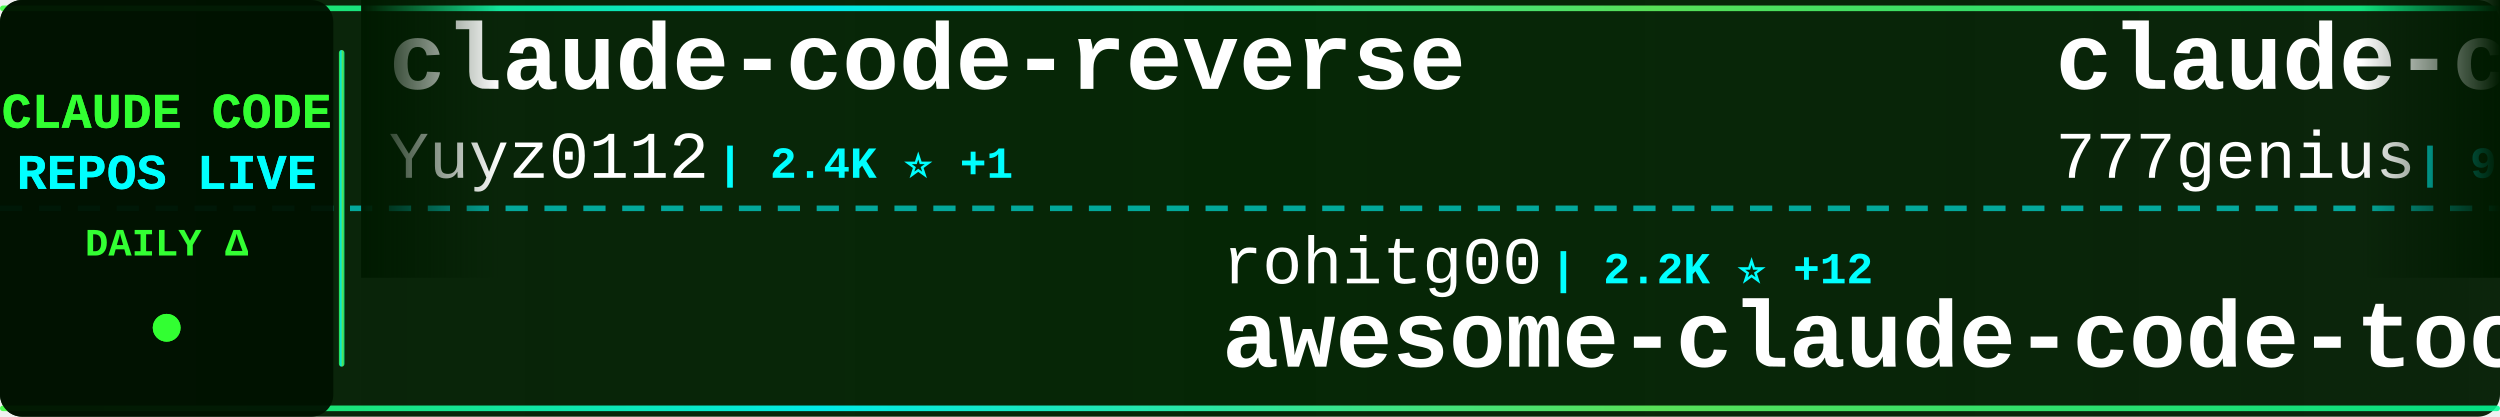
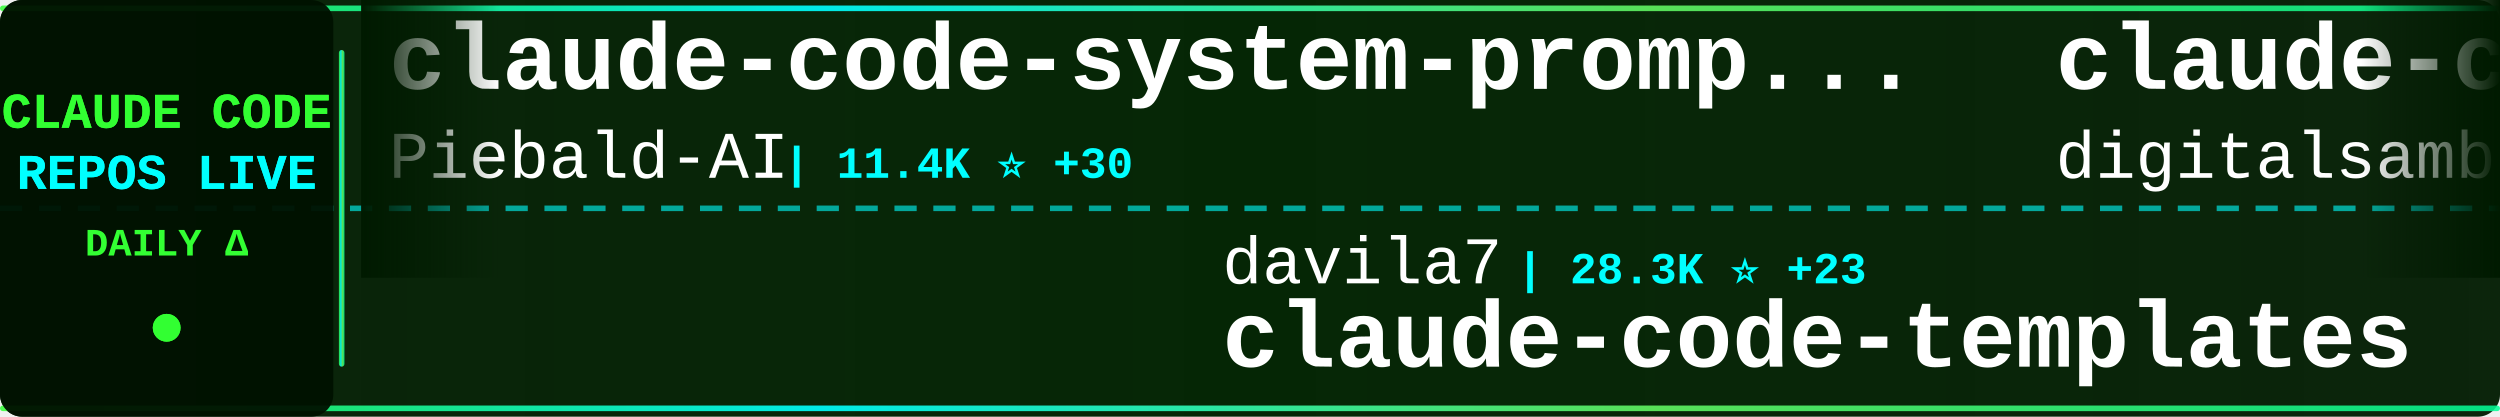
<svg xmlns="http://www.w3.org/2000/svg" width="900" height="150">
  <defs>
    <linearGradient id="tickerBg" x1="0%" y1="0%" x2="100%" y2="0%">
      <stop offset="0%" style="stop-color:#001a00;stop-opacity:0.95" />
      <stop offset="50%" style="stop-color:#002200;stop-opacity:0.98" />
      <stop offset="100%" style="stop-color:#001a00;stop-opacity:0.95" />
    </linearGradient>
    <linearGradient id="borderGrad" x1="0%" y1="0%" x2="100%" y2="0%">
      <stop offset="0%" style="stop-color:#33ff33;stop-opacity:0.85">
        <animate attributeName="stop-opacity" values="0.85;1;0.85" dur="2s" repeatCount="indefinite" />
      </stop>
      <stop offset="33%" style="stop-color:#00ffff;stop-opacity:0.9">
        <animate attributeName="stop-opacity" values="0.9;1;0.9" dur="2.2s" repeatCount="indefinite" />
      </stop>
      <stop offset="66%" style="stop-color:#66ff66;stop-opacity:0.85">
        <animate attributeName="stop-opacity" values="0.85;1;0.85" dur="1.8s" repeatCount="indefinite" />
      </stop>
      <stop offset="100%" style="stop-color:#00ff99;stop-opacity:0.85">
        <animate attributeName="stop-opacity" values="0.85;1;0.85" dur="2s" repeatCount="indefinite" />
      </stop>
    </linearGradient>
    <filter id="textGlow">
      <feGaussianBlur stdDeviation="0.1" result="coloredBlur" />
      <feMerge>
        <feMergeNode in="coloredBlur" />
        <feMergeNode in="SourceGraphic" />
      </feMerge>
    </filter>
    <filter id="metricGlow">
      <feGaussianBlur stdDeviation="0.2" result="coloredBlur" />
      <feMerge>
        <feMergeNode in="coloredBlur" />
        <feMergeNode in="SourceGraphic" />
      </feMerge>
    </filter>
    <linearGradient id="leftFade" x1="0%" y1="0%" x2="100%" y2="0%">
      <stop offset="0%" style="stop-color:#001a00;stop-opacity:1" />
      <stop offset="100%" style="stop-color:#001a00;stop-opacity:0" />
    </linearGradient>
    <linearGradient id="rightFade" x1="0%" y1="0%" x2="100%" y2="0%">
      <stop offset="0%" style="stop-color:#001a00;stop-opacity:0" />
      <stop offset="100%" style="stop-color:#001a00;stop-opacity:1" />
    </linearGradient>
  </defs>
  <rect width="900" height="150" fill="url(#tickerBg)" rx="8" />
  <rect x="0" y="2" width="900" height="2" fill="url(#borderGrad)" rx="1" />
  <rect x="0" y="146" width="900" height="2" fill="url(#borderGrad)" rx="1" />
  <line x1="0" y1="75" x2="900" y2="75" stroke="#00ffff" stroke-width="2" stroke-dasharray="8 6" opacity="0.6" />
  <rect x="0" y="0" width="120" height="150" fill="#001100" opacity="0.95" rx="8" />
  <text x="60" y="46" font-family="'Courier New', monospace" font-size="18" font-weight="bold" fill="#33ff33" text-anchor="middle" filter="url(#textGlow)">
    CLAUDE CODE
  </text>
  <text x="60" y="68" font-family="'Courier New', monospace" font-size="18" font-weight="bold" fill="#00ffff" text-anchor="middle" filter="url(#textGlow)">
    REPOS LIVE
  </text>
  <text x="60" y="92" font-family="'Courier New', monospace" font-size="14" font-weight="bold" fill="#33ff33" text-anchor="middle">
    DAILY Δ
  </text>
  <circle cx="60" cy="118" r="5" fill="#33ff33" filter="url(#metricGlow)">
    <animate attributeName="r" values="4;6;4" dur="1.5s" repeatCount="indefinite" />
    <animate attributeName="opacity" values="0.6;1;0.6" dur="1.5s" repeatCount="indefinite" />
  </circle>
  <rect x="122" y="18" width="2" height="114" fill="url(#borderGrad)" rx="1" />
  <clipPath id="tickerClip">
    <rect x="130" y="0" width="770" height="150" />
  </clipPath>
  <g clip-path="url(#tickerClip)">
    <g id="tickerItems">
      <animateTransform attributeName="transform" attributeType="XML" type="translate" from="0 0" to="-3000 0" dur="54s" repeatCount="indefinite" />
      <g transform="translate(0, 0)">
-         <text x="140" y="32" font-family="'Courier New', monospace" font-size="34" font-weight="bold" fill="#ffffff">claude-code-reverse</text>
-         <text x="140" y="64" font-family="'Courier New', monospace" font-size="24" font-weight="normal" fill="#ffffff" opacity="1.0">Yuyz0112</text>
-         <text x="258" y="64" font-family="'Courier New', monospace" font-size="16" font-weight="bold" fill="#00ffff"> | 2.4K ⭐ +1</text>
+         <text x="140" y="32" font-family="'Courier New', monospace" font-size="34" font-weight="bold" fill="#ffffff">claude-code-system-promp...</text>
+         <text x="140" y="64" font-family="'Courier New', monospace" font-size="24" font-weight="normal" fill="#ffffff" opacity="1.0">Piebald-AI</text>
+         <text x="282" y="64" font-family="'Courier New', monospace" font-size="16" font-weight="bold" fill="#00ffff"> | 11.4K ⭐ +30</text>
      </g>
      <g transform="translate(300, 0)">
-         <text x="140" y="102" font-family="'Courier New', monospace" font-size="24" font-weight="normal" fill="#ffffff" opacity="1.0">rohitg00</text>
-         <text x="258" y="102" font-family="'Courier New', monospace" font-size="16" font-weight="bold" fill="#00ffff"> | 2.2K ⭐ +12</text>
-         <text x="140" y="132" font-family="'Courier New', monospace" font-size="34" font-weight="bold" fill="#ffffff">awesome-claude-code-tool...</text>
+         <text x="140" y="102" font-family="'Courier New', monospace" font-size="24" font-weight="normal" fill="#ffffff" opacity="1.0">davila7</text>
+         <text x="246" y="102" font-family="'Courier New', monospace" font-size="16" font-weight="bold" fill="#00ffff"> | 28.3K ⭐ +23</text>
+         <text x="140" y="132" font-family="'Courier New', monospace" font-size="34" font-weight="bold" fill="#ffffff">claude-code-templates</text>
      </g>
      <g transform="translate(600, 0)">
-         <text x="140" y="32" font-family="'Courier New', monospace" font-size="34" font-weight="bold" fill="#ffffff">claude-code-source-code</text>
-         <text x="140" y="64" font-family="'Courier New', monospace" font-size="24" font-weight="normal" fill="#ffffff" opacity="1.0">777genius</text>
-         <text x="270" y="64" font-family="'Courier New', monospace" font-size="16" font-weight="bold" fill="#00ffff"> | 915 ⭐</text>
+         <text x="140" y="32" font-family="'Courier New', monospace" font-size="34" font-weight="bold" fill="#ffffff">claude-code-video-toolki...</text>
+         <text x="140" y="64" font-family="'Courier New', monospace" font-size="24" font-weight="normal" fill="#ffffff" opacity="1.0">digitalsamba</text>
+         <text x="306" y="64" font-family="'Courier New', monospace" font-size="16" font-weight="bold" fill="#00ffff"> | 1.6K ⭐ +8</text>
      </g>
      <g transform="translate(900, 0)">
-         <text x="140" y="102" font-family="'Courier New', monospace" font-size="24" font-weight="normal" fill="#ffffff" opacity="1.0">musistudio</text>
-         <text x="282" y="102" font-family="'Courier New', monospace" font-size="16" font-weight="bold" fill="#00ffff"> | 35.3K ⭐ +35</text>
-         <text x="140" y="132" font-family="'Courier New', monospace" font-size="34" font-weight="bold" fill="#ffffff">claude-code-router</text>
+         <text x="140" y="102" font-family="'Courier New', monospace" font-size="24" font-weight="normal" fill="#ffffff" opacity="1.0">OneRedOak</text>
+         <text x="270" y="102" font-family="'Courier New', monospace" font-size="16" font-weight="bold" fill="#00ffff"> | 3.8K ⭐ +2</text>
+         <text x="140" y="132" font-family="'Courier New', monospace" font-size="34" font-weight="bold" fill="#ffffff">claude-code-workflows</text>
      </g>
      <g transform="translate(1200, 0)">
-         <text x="140" y="32" font-family="'Courier New', monospace" font-size="34" font-weight="bold" fill="#ffffff">claude-code-pm-course</text>
-         <text x="140" y="64" font-family="'Courier New', monospace" font-size="24" font-weight="normal" fill="#ffffff" opacity="1.0">carlvellotti</text>
-         <text x="306" y="64" font-family="'Courier New', monospace" font-size="16" font-weight="bold" fill="#00ffff"> | 2.1K ⭐ +1</text>
+         <text x="140" y="32" font-family="'Courier New', monospace" font-size="34" font-weight="bold" fill="#ffffff">claude-code-prompts</text>
+         <text x="140" y="64" font-family="'Courier New', monospace" font-size="24" font-weight="normal" fill="#ffffff" opacity="1.0">repowise-dev</text>
+         <text x="306" y="64" font-family="'Courier New', monospace" font-size="16" font-weight="bold" fill="#00ffff"> | 1.1K ⭐ +2</text>
      </g>
      <g transform="translate(1500, 0)">
-         <text x="140" y="102" font-family="'Courier New', monospace" font-size="24" font-weight="normal" fill="#ffffff" opacity="1.0">SeemSeam</text>
-         <text x="258" y="102" font-family="'Courier New', monospace" font-size="16" font-weight="bold" fill="#00ffff"> | 3.1K ⭐ +11</text>
-         <text x="140" y="132" font-family="'Courier New', monospace" font-size="34" font-weight="bold" fill="#ffffff">claude_codex_bridge</text>
+         <text x="140" y="102" font-family="'Courier New', monospace" font-size="24" font-weight="normal" fill="#ffffff" opacity="1.0">ponponon</text>
+         <text x="258" y="102" font-family="'Courier New', monospace" font-size="16" font-weight="bold" fill="#00ffff"> | 2.3K ⭐ +1</text>
+         <text x="140" y="132" font-family="'Courier New', monospace" font-size="34" font-weight="bold" fill="#ffffff">claude_code_src</text>
      </g>
      <g transform="translate(1800, 0)">
-         <text x="140" y="32" font-family="'Courier New', monospace" font-size="34" font-weight="bold" fill="#ffffff">claude_code_src</text>
-         <text x="140" y="64" font-family="'Courier New', monospace" font-size="24" font-weight="normal" fill="#ffffff" opacity="1.0">ponponon</text>
-         <text x="258" y="64" font-family="'Courier New', monospace" font-size="16" font-weight="bold" fill="#00ffff"> | 2.3K ⭐ +1</text>
+         <text x="140" y="32" font-family="'Courier New', monospace" font-size="34" font-weight="bold" fill="#ffffff">claude-code-sourcemap</text>
+         <text x="140" y="64" font-family="'Courier New', monospace" font-size="24" font-weight="normal" fill="#ffffff" opacity="1.0">Hyper66666</text>
+         <text x="282" y="64" font-family="'Courier New', monospace" font-size="16" font-weight="bold" fill="#00ffff"> | 216 ⭐</text>
      </g>
      <g transform="translate(2100, 0)">
-         <text x="140" y="102" font-family="'Courier New', monospace" font-size="24" font-weight="normal" fill="#ffffff" opacity="1.0">chauncygu</text>
-         <text x="270" y="102" font-family="'Courier New', monospace" font-size="16" font-weight="bold" fill="#00ffff"> | 2.7K ⭐ +5</text>
-         <text x="140" y="132" font-family="'Courier New', monospace" font-size="34" font-weight="bold" fill="#ffffff">collection-claude-code-s...</text>
+         <text x="140" y="102" font-family="'Courier New', monospace" font-size="24" font-weight="normal" fill="#ffffff" opacity="1.0">centminmod</text>
+         <text x="282" y="102" font-family="'Courier New', monospace" font-size="16" font-weight="bold" fill="#00ffff"> | 2.4K ⭐ +2</text>
+         <text x="140" y="132" font-family="'Courier New', monospace" font-size="34" font-weight="bold" fill="#ffffff">my-claude-code-setup</text>
      </g>
      <g transform="translate(2400, 0)">
-         <text x="140" y="32" font-family="'Courier New', monospace" font-size="34" font-weight="bold" fill="#ffffff">claude-code-showcase</text>
-         <text x="140" y="64" font-family="'Courier New', monospace" font-size="24" font-weight="normal" fill="#ffffff" opacity="1.0">ChrisWiles</text>
-         <text x="282" y="64" font-family="'Courier New', monospace" font-size="16" font-weight="bold" fill="#00ffff"> | 6.0K ⭐ +3</text>
+         <text x="140" y="32" font-family="'Courier New', monospace" font-size="34" font-weight="bold" fill="#ffffff">collection-claude-code-s...</text>
+         <text x="140" y="64" font-family="'Courier New', monospace" font-size="24" font-weight="normal" fill="#ffffff" opacity="1.0">chauncygu</text>
+         <text x="270" y="64" font-family="'Courier New', monospace" font-size="16" font-weight="bold" fill="#00ffff"> | 2.7K ⭐ +4</text>
      </g>
      <g transform="translate(2700, 0)">
-         <text x="140" y="102" font-family="'Courier New', monospace" font-size="24" font-weight="normal" fill="#ffffff" opacity="1.0">anthropics</text>
-         <text x="282" y="102" font-family="'Courier New', monospace" font-size="16" font-weight="bold" fill="#00ffff"> | 5.4K ⭐ +35</text>
-         <text x="140" y="132" font-family="'Courier New', monospace" font-size="34" font-weight="bold" fill="#ffffff">claude-code-security-rev...</text>
+         <text x="140" y="102" font-family="'Courier New', monospace" font-size="24" font-weight="normal" fill="#ffffff" opacity="1.0">1rgs</text>
+         <text x="210" y="102" font-family="'Courier New', monospace" font-size="16" font-weight="bold" fill="#00ffff"> | 3.7K ⭐ +3</text>
+         <text x="140" y="132" font-family="'Courier New', monospace" font-size="34" font-weight="bold" fill="#ffffff">claude-code-proxy</text>
      </g>
      <g transform="translate(3000, 0)">
-         <text x="140" y="32" font-family="'Courier New', monospace" font-size="34" font-weight="bold" fill="#ffffff">claude-code-reverse</text>
-         <text x="140" y="64" font-family="'Courier New', monospace" font-size="24" font-weight="normal" fill="#ffffff" opacity="1.0">Yuyz0112</text>
-         <text x="258" y="64" font-family="'Courier New', monospace" font-size="16" font-weight="bold" fill="#00ffff"> | 2.4K ⭐ +1</text>
+         <text x="140" y="32" font-family="'Courier New', monospace" font-size="34" font-weight="bold" fill="#ffffff">claude-code-system-promp...</text>
+         <text x="140" y="64" font-family="'Courier New', monospace" font-size="24" font-weight="normal" fill="#ffffff" opacity="1.0">Piebald-AI</text>
+         <text x="282" y="64" font-family="'Courier New', monospace" font-size="16" font-weight="bold" fill="#00ffff"> | 11.4K ⭐ +30</text>
      </g>
      <g transform="translate(3300, 0)">
-         <text x="140" y="102" font-family="'Courier New', monospace" font-size="24" font-weight="normal" fill="#ffffff" opacity="1.0">rohitg00</text>
-         <text x="258" y="102" font-family="'Courier New', monospace" font-size="16" font-weight="bold" fill="#00ffff"> | 2.2K ⭐ +12</text>
-         <text x="140" y="132" font-family="'Courier New', monospace" font-size="34" font-weight="bold" fill="#ffffff">awesome-claude-code-tool...</text>
+         <text x="140" y="102" font-family="'Courier New', monospace" font-size="24" font-weight="normal" fill="#ffffff" opacity="1.0">davila7</text>
+         <text x="246" y="102" font-family="'Courier New', monospace" font-size="16" font-weight="bold" fill="#00ffff"> | 28.3K ⭐ +23</text>
+         <text x="140" y="132" font-family="'Courier New', monospace" font-size="34" font-weight="bold" fill="#ffffff">claude-code-templates</text>
      </g>
      <g transform="translate(3600, 0)">
-         <text x="140" y="32" font-family="'Courier New', monospace" font-size="34" font-weight="bold" fill="#ffffff">claude-code-source-code</text>
-         <text x="140" y="64" font-family="'Courier New', monospace" font-size="24" font-weight="normal" fill="#ffffff" opacity="1.0">777genius</text>
-         <text x="270" y="64" font-family="'Courier New', monospace" font-size="16" font-weight="bold" fill="#00ffff"> | 915 ⭐</text>
+         <text x="140" y="32" font-family="'Courier New', monospace" font-size="34" font-weight="bold" fill="#ffffff">claude-code-video-toolki...</text>
+         <text x="140" y="64" font-family="'Courier New', monospace" font-size="24" font-weight="normal" fill="#ffffff" opacity="1.0">digitalsamba</text>
+         <text x="306" y="64" font-family="'Courier New', monospace" font-size="16" font-weight="bold" fill="#00ffff"> | 1.6K ⭐ +8</text>
      </g>
      <g transform="translate(3900, 0)">
-         <text x="140" y="102" font-family="'Courier New', monospace" font-size="24" font-weight="normal" fill="#ffffff" opacity="1.0">musistudio</text>
-         <text x="282" y="102" font-family="'Courier New', monospace" font-size="16" font-weight="bold" fill="#00ffff"> | 35.3K ⭐ +35</text>
-         <text x="140" y="132" font-family="'Courier New', monospace" font-size="34" font-weight="bold" fill="#ffffff">claude-code-router</text>
+         <text x="140" y="102" font-family="'Courier New', monospace" font-size="24" font-weight="normal" fill="#ffffff" opacity="1.0">OneRedOak</text>
+         <text x="270" y="102" font-family="'Courier New', monospace" font-size="16" font-weight="bold" fill="#00ffff"> | 3.8K ⭐ +2</text>
+         <text x="140" y="132" font-family="'Courier New', monospace" font-size="34" font-weight="bold" fill="#ffffff">claude-code-workflows</text>
      </g>
    </g>
  </g>
  <rect x="130" y="0" width="50" height="100" fill="url(#leftFade)" />
  <rect x="850" y="0" width="50" height="100" fill="url(#rightFade)" />
</svg>
